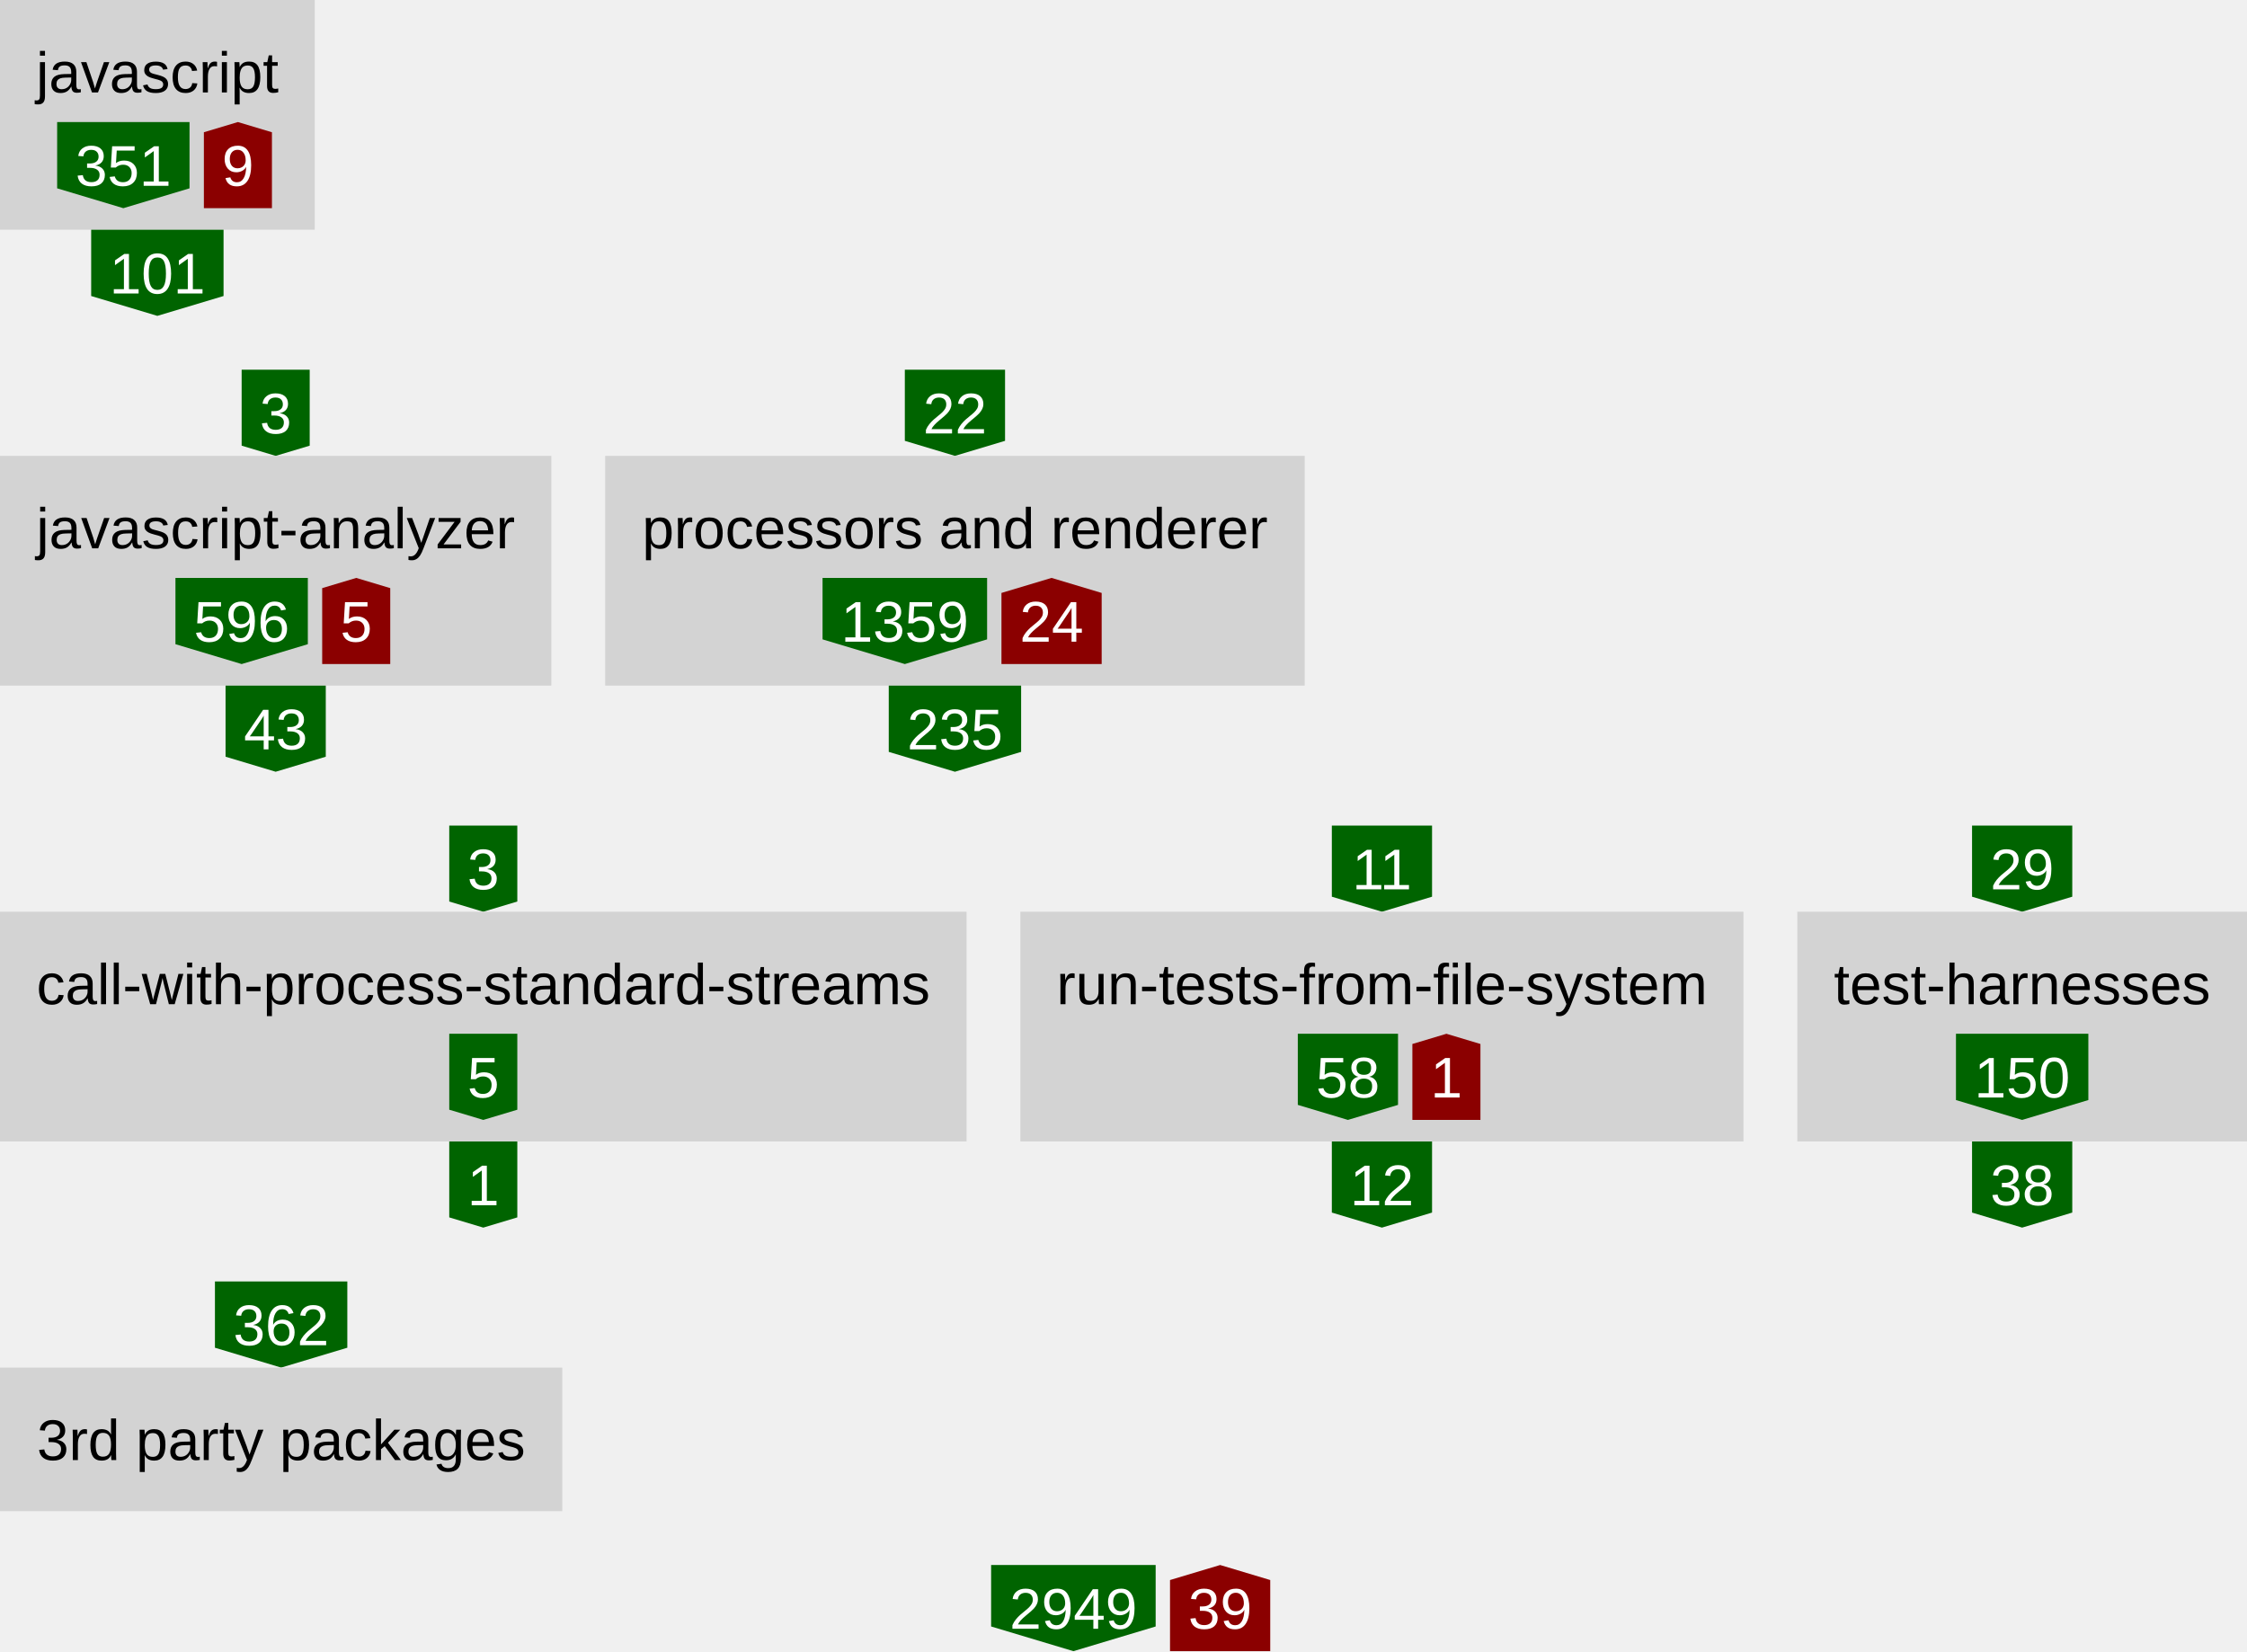
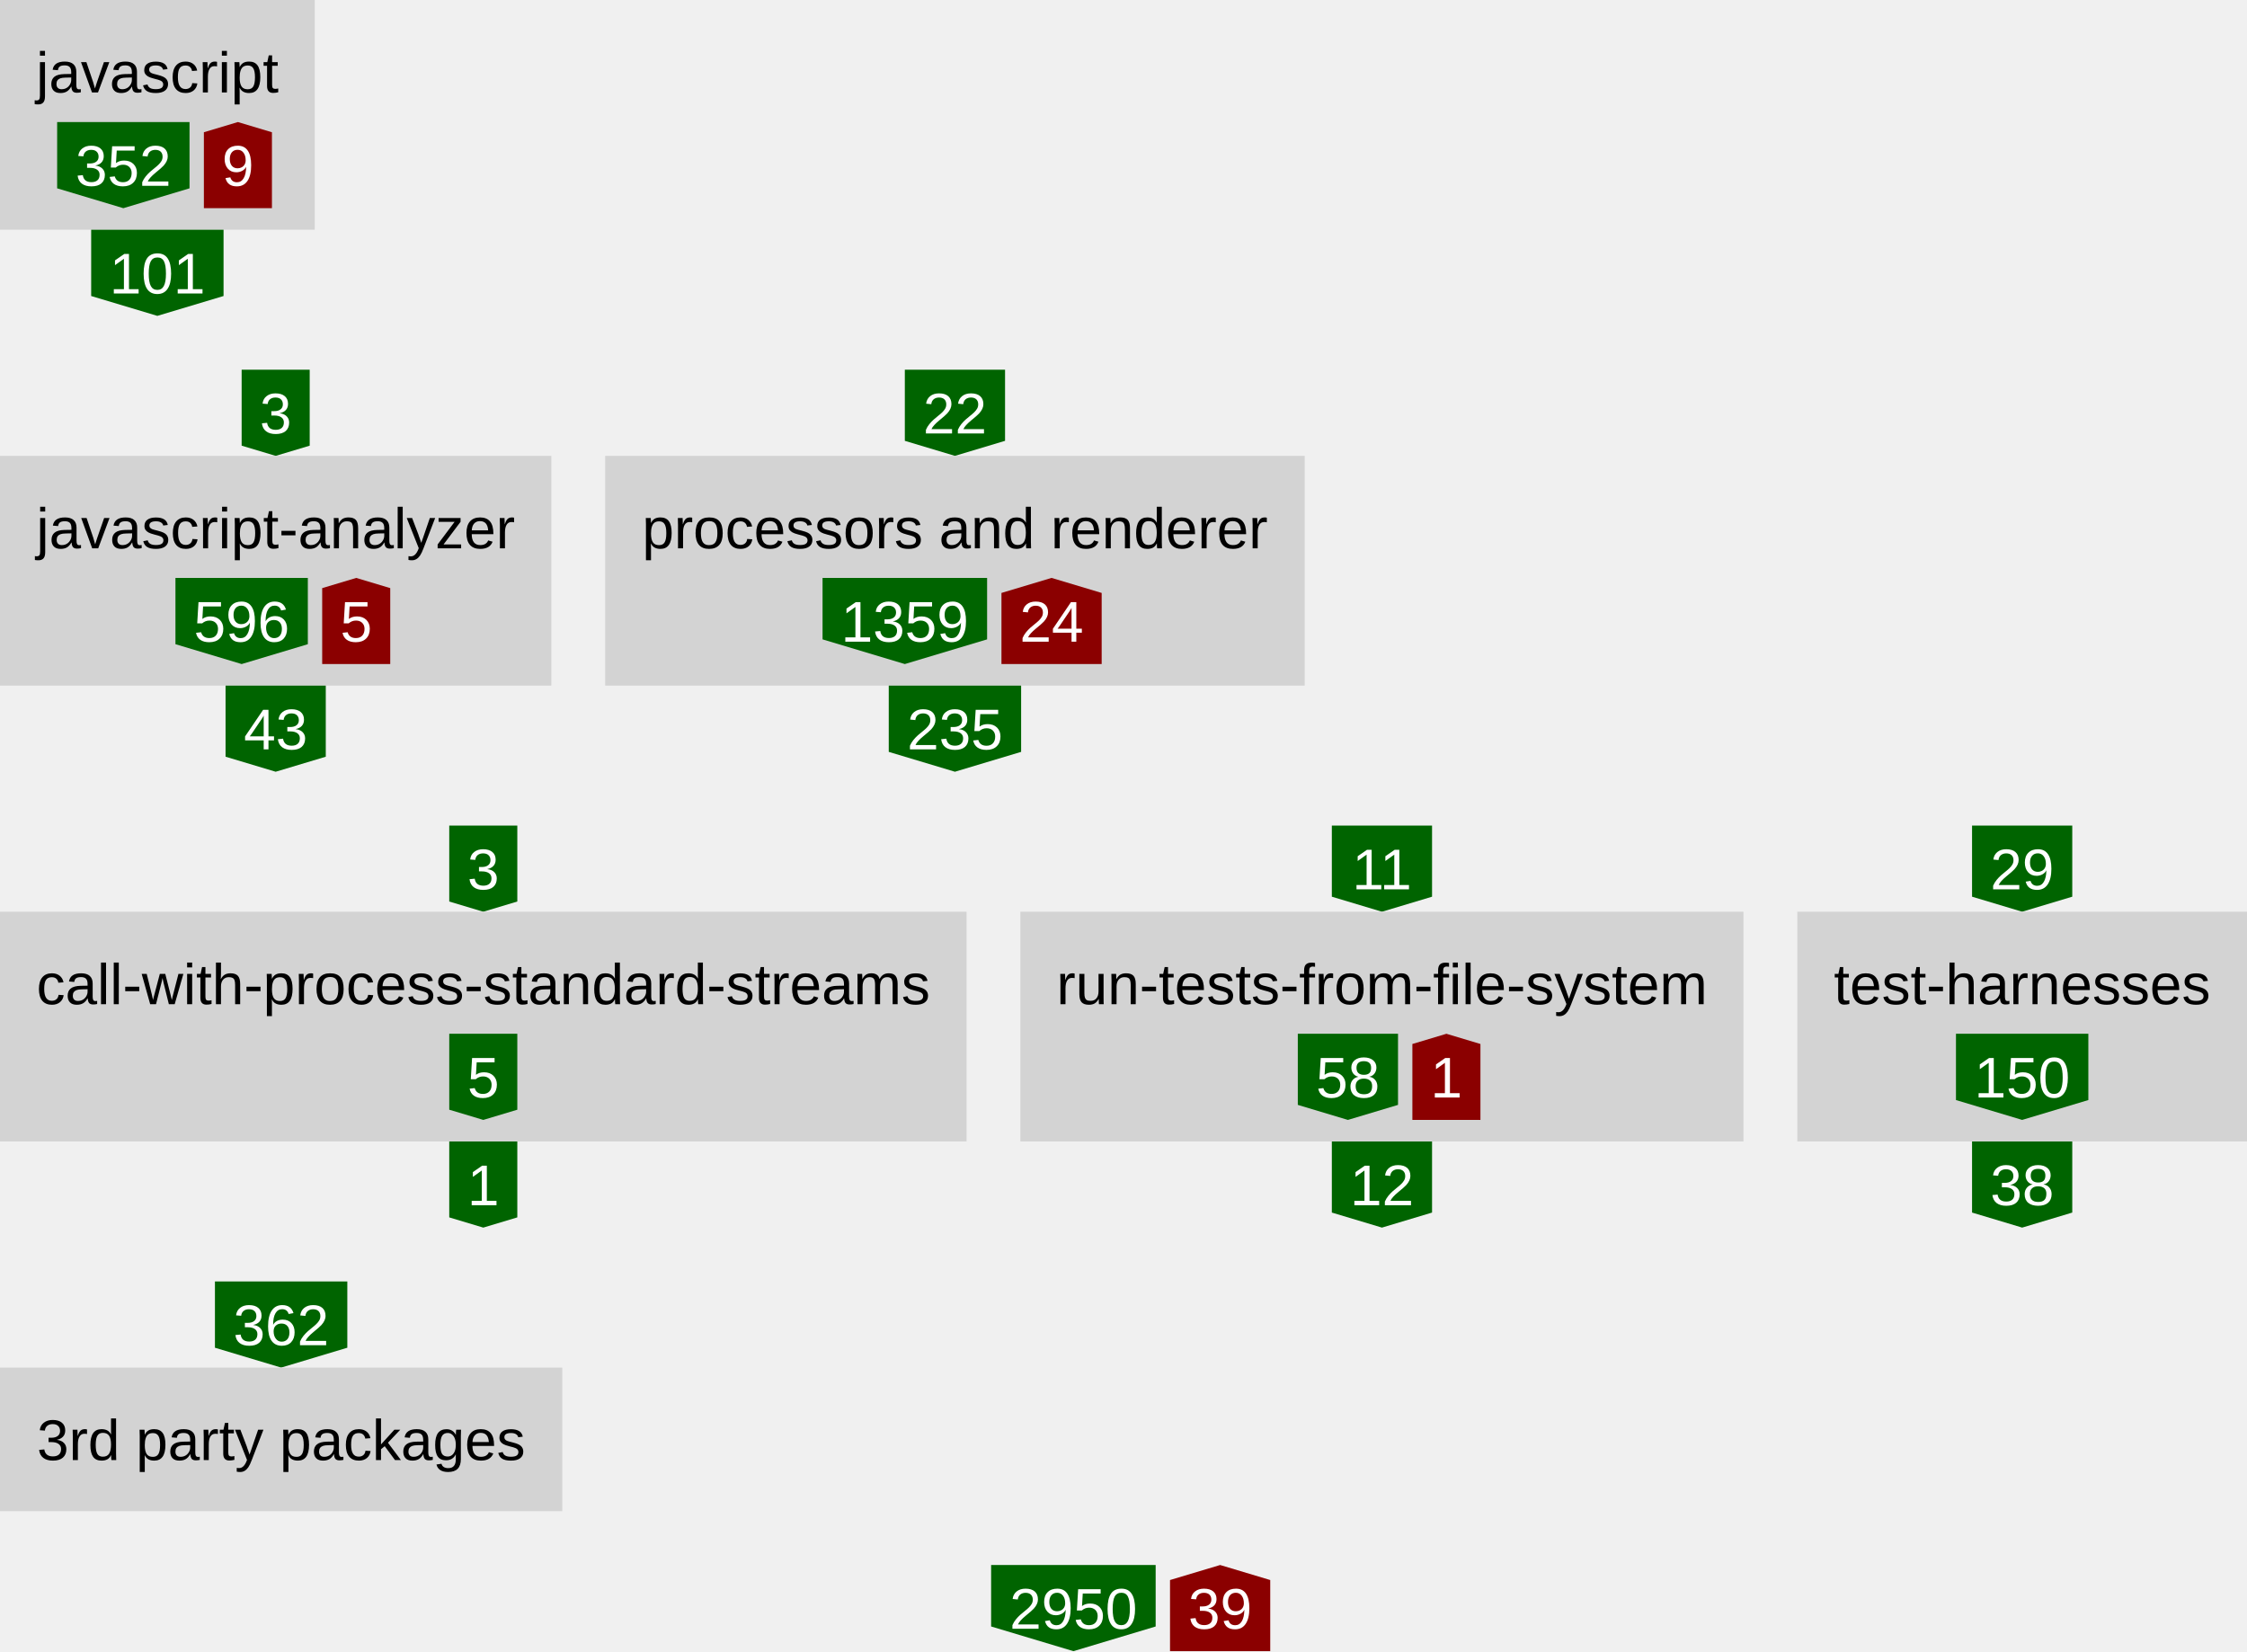
<svg xmlns="http://www.w3.org/2000/svg" height="460" width="626">
  <defs>
    <style type="text/css">text{font-family:arial;font-size:16px}g.anonymous&gt;text{font-style:italic}g.parent&gt;rect{fill:none;stroke:gray}g.item&gt;rect{fill:lightgray}g.item&gt;text{text-anchor:middle}g.dependency&gt;text{fill:white;text-anchor:middle}</style>
  </defs>
  <symbol id="down-arrow" preserveAspectRatio="xMidYMax slice" viewBox="0,0,1,1">
    <polygon fill="darkgreen" points="0,0.85 0,0 1,0 1,0.85 0.5,1" />
  </symbol>
  <symbol id="right-arrow" preserveAspectRatio="xMaxYMid slice" viewBox="0,0,1,1">
    <polygon fill="darkred" points="0.85,0 0,0 0,1 0.85,1 1,0.5" />
  </symbol>
  <symbol id="up-arrow" preserveAspectRatio="xMidYMin slice" viewBox="0,0,1,1">
    <polygon fill="darkred" points="0,0.15 0,1 1,1 1,0.15 0.5,0" />
  </symbol>
  <g class="item">
    <rect height="64" width="87.68" />
    <text x="43.84" y="25.76">javascript</text>
    <g class="dependency">
      <use href="#down-arrow" height="24" width="36.88" x="15.92" y="34" />
-       <text x="34.36" y="51.76">351</text>
+       <text x="34.36" y="51.76">352</text>
    </g>
    <g class="dependency">
      <use href="#up-arrow" height="24" width="18.96" x="56.8" y="34" />
      <text x="66.28" y="51.76">9</text>
    </g>
  </g>
  <g class="dependency">
    <use href="#down-arrow" height="24" width="36.88" x="25.4" y="64" />
    <text x="43.84" y="81.76">101</text>
  </g>
  <g class="dependency">
    <use href="#down-arrow" height="24" width="18.96" x="67.32" y="103" />
    <text x="76.8" y="120.76">3</text>
  </g>
  <g class="item">
    <rect height="64" width="153.6" y="127" />
    <text x="76.8" y="152.76">javascript-analyzer</text>
    <g class="dependency">
      <use href="#down-arrow" height="24" width="36.88" x="48.88" y="161" />
      <text x="67.32" y="178.76">596</text>
    </g>
    <g class="dependency">
      <use href="#up-arrow" height="24" width="18.96" x="89.76" y="161" />
      <text x="99.24" y="178.76">5</text>
    </g>
  </g>
  <g class="dependency">
    <use href="#down-arrow" height="24" width="27.92" x="62.84" y="191" />
    <text x="76.8" y="208.76">43</text>
  </g>
  <g class="dependency">
    <use href="#down-arrow" height="24" width="27.92" x="252.08" y="103" />
    <text x="266.04" y="120.76">22</text>
  </g>
  <g class="item">
    <rect height="64" width="194.88" x="168.6" y="127" />
    <text x="266.04" y="152.76">processors and renderer</text>
    <g class="dependency">
      <use href="#down-arrow" height="24" width="45.84" x="229.16" y="161" />
      <text x="252.08" y="178.76">1359</text>
    </g>
    <g class="dependency">
      <use href="#up-arrow" height="24" width="27.92" x="279" y="161" />
      <text x="292.96" y="178.76">24</text>
    </g>
  </g>
  <g class="dependency">
    <use href="#down-arrow" height="24" width="36.88" x="247.6" y="191" />
    <text x="266.04" y="208.76">235</text>
  </g>
  <g class="dependency">
    <use href="#down-arrow" height="24" width="18.96" x="125.16" y="230" />
    <text x="134.64" y="247.76">3</text>
  </g>
  <g class="item">
    <rect height="64" width="269.28" y="254" />
    <text x="134.64" y="279.76">call-with-process-standard-streams</text>
    <g class="dependency">
      <use href="#down-arrow" height="24" width="18.96" x="125.16" y="288" />
      <text x="134.64" y="305.76">5</text>
    </g>
  </g>
  <g class="dependency">
    <use href="#down-arrow" height="24" width="18.96" x="125.16" y="318" />
    <text x="134.64" y="335.76">1</text>
  </g>
  <g class="dependency">
    <use href="#down-arrow" height="24" width="27.92" x="371.04" y="230" />
    <text x="385" y="247.76">11</text>
  </g>
  <g class="item">
    <rect height="64" width="201.44" x="284.28" y="254" />
    <text x="385" y="279.76">run-tests-from-file-system</text>
    <g class="dependency">
      <use href="#down-arrow" height="24" width="27.92" x="361.56" y="288" />
      <text x="375.52" y="305.76">58</text>
    </g>
    <g class="dependency">
      <use href="#up-arrow" height="24" width="18.96" x="393.48" y="288" />
      <text x="402.96" y="305.76">1</text>
    </g>
  </g>
  <g class="dependency">
    <use href="#down-arrow" height="24" width="27.92" x="371.04" y="318" />
    <text x="385" y="335.76">12</text>
  </g>
  <g class="dependency">
    <use href="#down-arrow" height="24" width="27.92" x="549.4" y="230" />
    <text x="563.36" y="247.76">29</text>
  </g>
  <g class="item">
    <rect height="64" width="125.28" x="500.72" y="254" />
    <text x="563.36" y="279.76">test-harnesses</text>
    <g class="dependency">
      <use href="#down-arrow" height="24" width="36.88" x="544.92" y="288" />
      <text x="563.36" y="305.76">150</text>
    </g>
  </g>
  <g class="dependency">
    <use href="#down-arrow" height="24" width="27.92" x="549.4" y="318" />
    <text x="563.36" y="335.76">38</text>
  </g>
  <g class="dependency">
    <use href="#down-arrow" height="24" width="36.88" x="59.88" y="357" />
    <text x="78.32" y="374.76">362</text>
  </g>
  <g class="item">
    <rect height="40" width="156.64" y="381" />
    <text x="78.32" y="406.76">3rd party packages</text>
  </g>
  <g class="dependency">
    <use href="#down-arrow" height="24" width="45.84" x="276.12" y="436" />
-     <text x="299.04" y="453.76">2949</text>
+     <text x="299.04" y="453.76">2950</text>
  </g>
  <g class="dependency">
    <use href="#up-arrow" height="24" width="27.92" x="325.96" y="436" />
    <text x="339.92" y="453.76">39</text>
  </g>
</svg>
